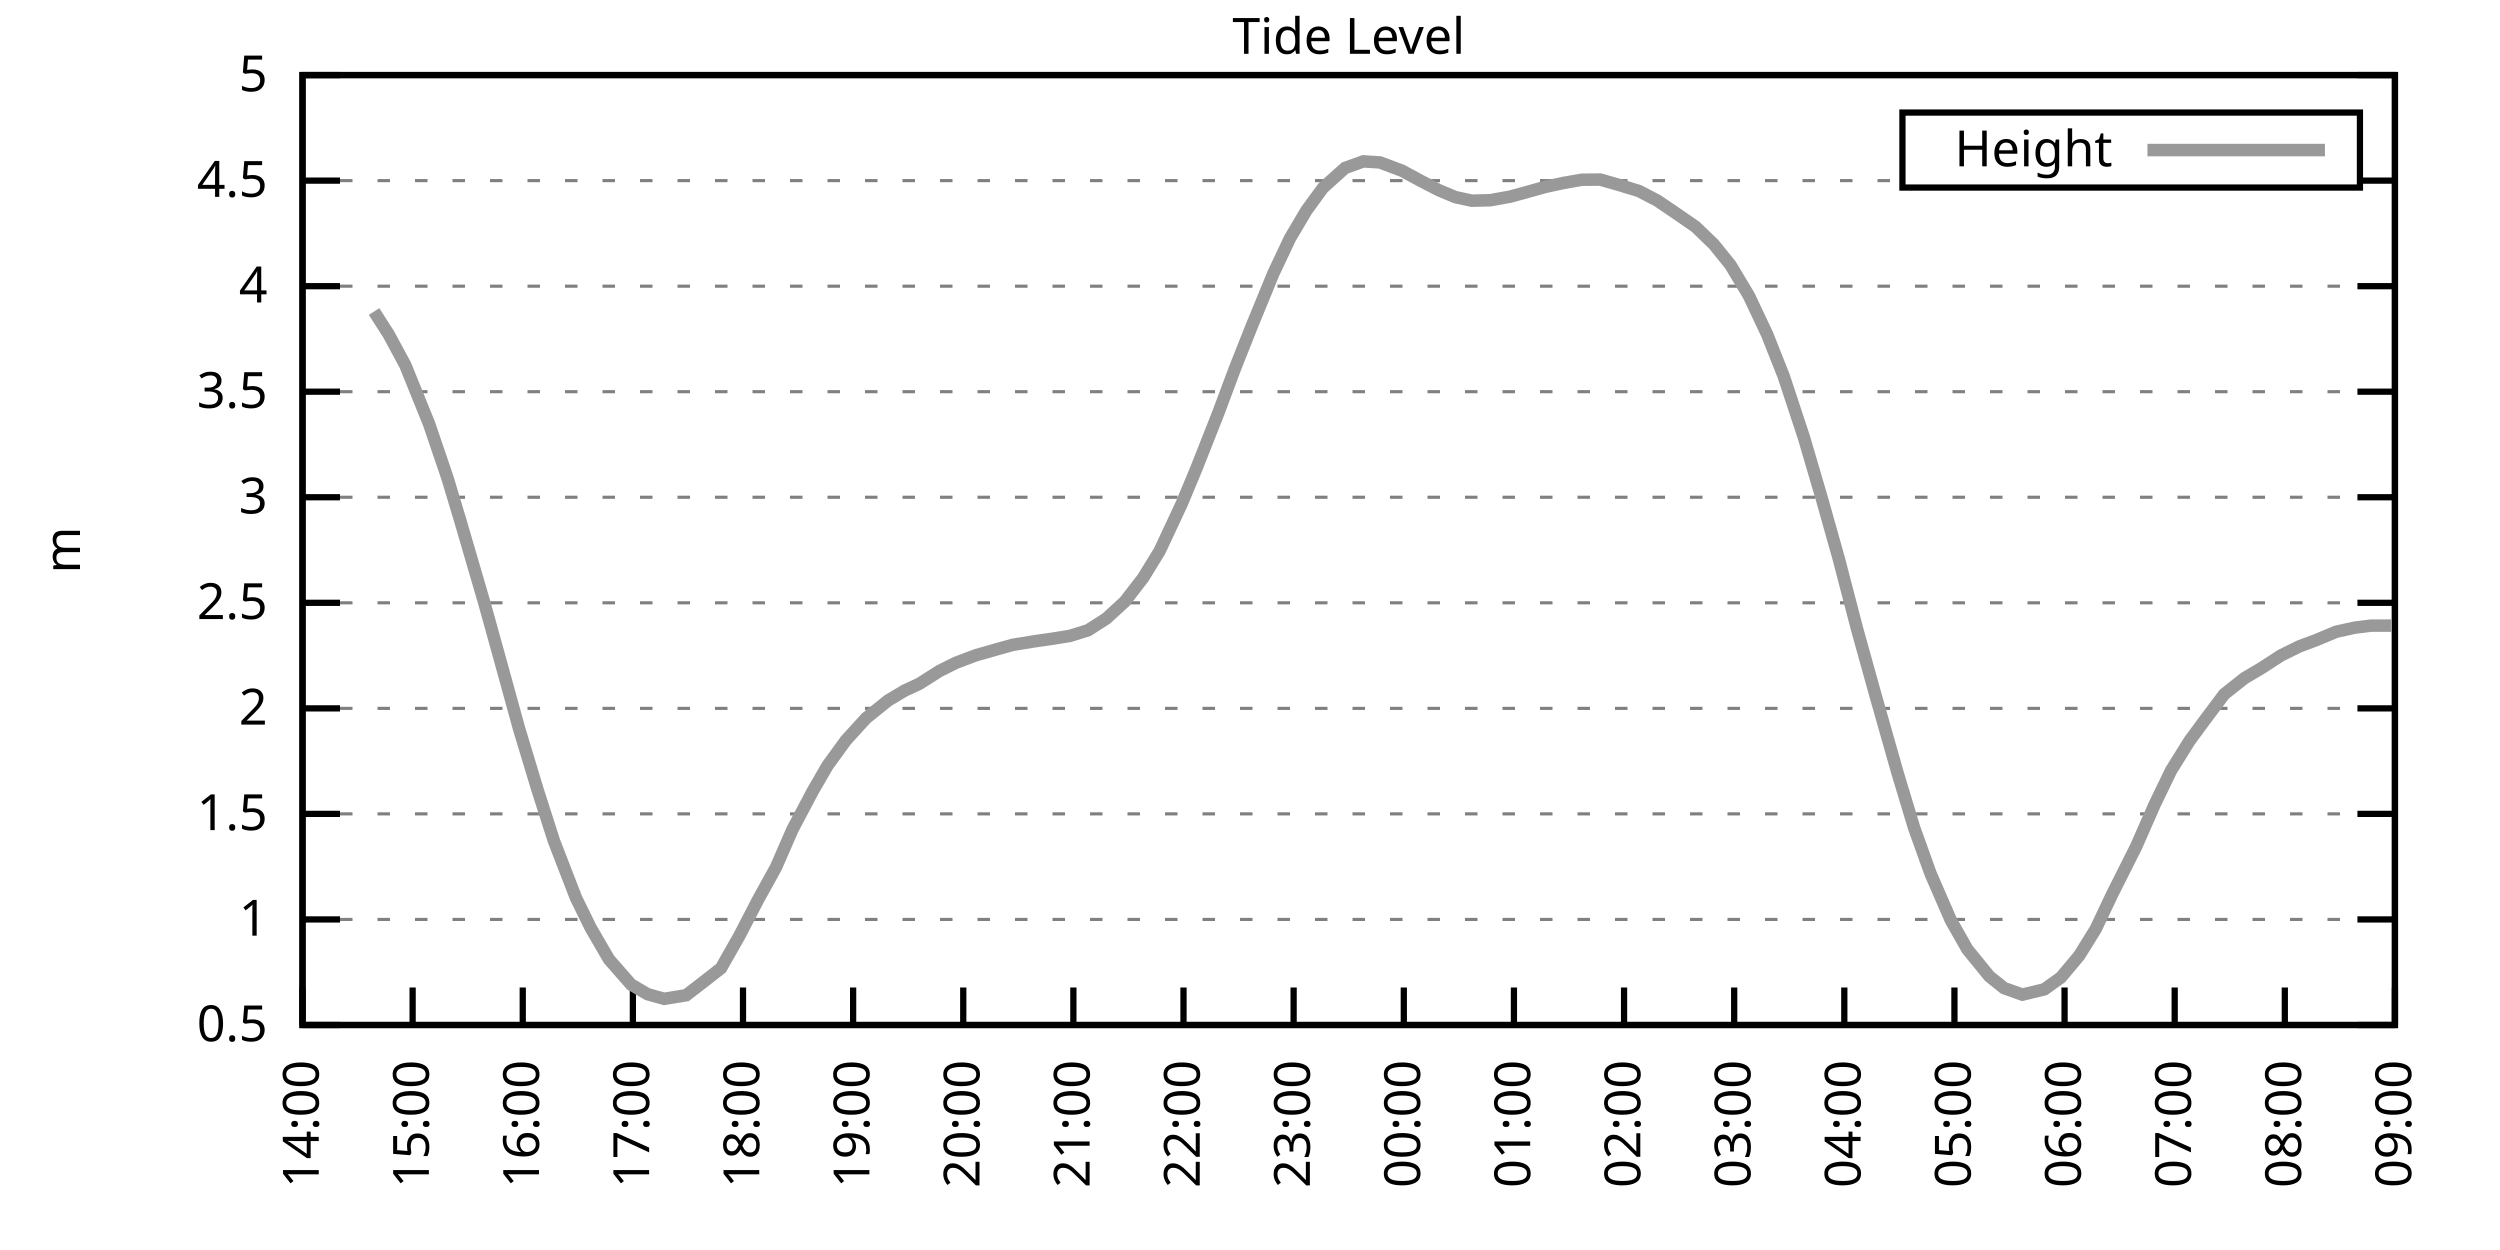
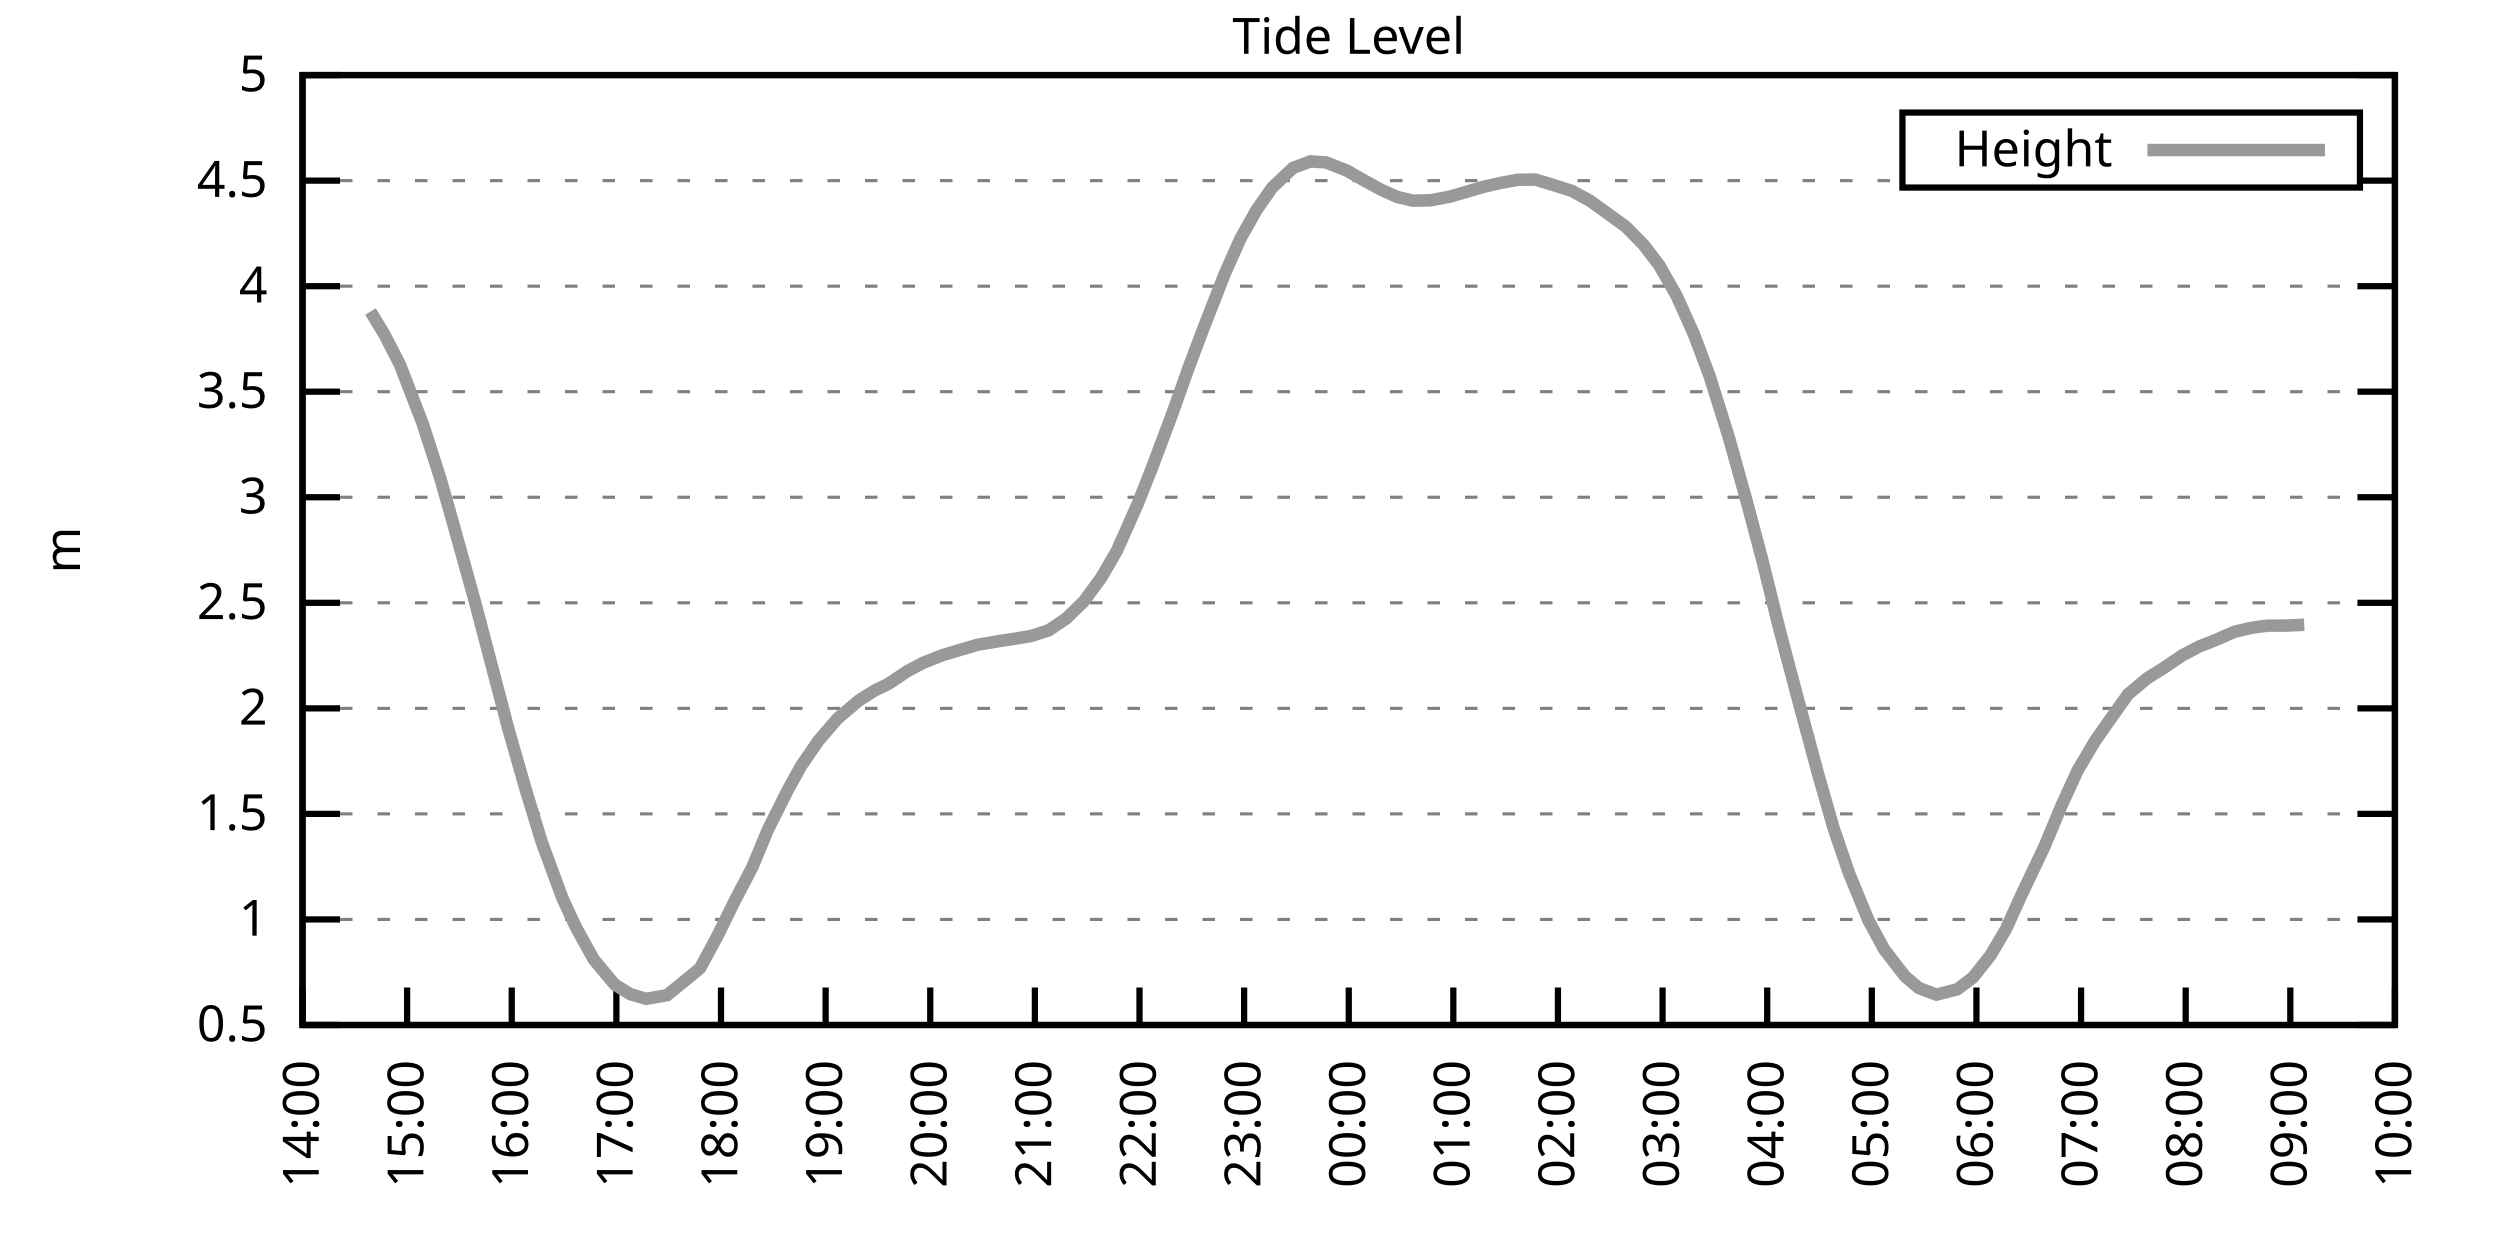
<svg xmlns="http://www.w3.org/2000/svg" xmlns:xlink="http://www.w3.org/1999/xlink" width="400" height="200" viewBox="0 0 400 200">
  <g id="gnuplot_canvas">
    <rect x="0" y="0" width="400" height="200" fill="none" />
    <defs>
      <circle id="gpDot" r="0.5" stroke-width="0.5" stroke="currentColor" />
      <path id="gpPt0" stroke-width="0.333" stroke="currentColor" d="M-1,0 h2 M0,-1 v2" />
      <path id="gpPt1" stroke-width="0.333" stroke="currentColor" d="M-1,-1 L1,1 M1,-1 L-1,1" />
      <path id="gpPt2" stroke-width="0.333" stroke="currentColor" d="M-1,0 L1,0 M0,-1 L0,1 M-1,-1 L1,1 M-1,1 L1,-1" />
      <rect id="gpPt3" stroke-width="0.333" stroke="currentColor" x="-1" y="-1" width="2" height="2" />
      <rect id="gpPt4" stroke-width="0.333" stroke="currentColor" fill="currentColor" x="-1" y="-1" width="2" height="2" />
      <circle id="gpPt5" stroke-width="0.333" stroke="currentColor" cx="0" cy="0" r="1" />
      <use xlink:href="#gpPt5" id="gpPt6" fill="currentColor" stroke="none" />
      <path id="gpPt7" stroke-width="0.333" stroke="currentColor" d="M0,-1.33 L-1.33,0.67 L1.33,0.67 z" />
      <use xlink:href="#gpPt7" id="gpPt8" fill="currentColor" stroke="none" />
      <use xlink:href="#gpPt7" id="gpPt9" stroke="currentColor" transform="rotate(180)" />
      <use xlink:href="#gpPt9" id="gpPt10" fill="currentColor" stroke="none" />
      <use xlink:href="#gpPt3" id="gpPt11" stroke="currentColor" transform="rotate(45)" />
      <use xlink:href="#gpPt11" id="gpPt12" fill="currentColor" stroke="none" />
      <path id="gpPt13" stroke-width="0.333" stroke="currentColor" d="M0,1.330 L1.265,0.411 L0.782,-1.067 L-0.782,-1.076 L-1.265,0.411 z" />
      <use xlink:href="#gpPt13" id="gpPt14" fill="currentColor" stroke="none" />
      <filter id="textbox" filterUnits="objectBoundingBox" x="0" y="0" height="1" width="1">
        <feFlood flood-color="white" flood-opacity="1" result="bgnd" />
        <feComposite in="SourceGraphic" in2="bgnd" operator="atop" />
      </filter>
      <filter id="greybox" filterUnits="objectBoundingBox" x="0" y="0" height="1" width="1">
        <feFlood flood-color="lightgrey" flood-opacity="1" result="grey" />
        <feComposite in="SourceGraphic" in2="grey" operator="atop" />
      </filter>
    </defs>
    <g fill="none" color="white" stroke="currentColor" stroke-width="1.00" stroke-linecap="butt" stroke-linejoin="miter">
</g>
    <g fill="none" color="black" stroke="currentColor" stroke-width="1.00" stroke-linecap="butt" stroke-linejoin="miter">
      <g stroke="none" shape-rendering="crispEdges">
        <polygon fill="rgb(255, 255, 255)" points="48.40,164.00 383.18,164.00 383.18,12.02 48.40,12.02 " />
      </g>
    </g>
    <g fill="none" color="black" stroke="currentColor" stroke-width="1.00" stroke-linecap="butt" stroke-linejoin="miter">
</g>
    <g fill="none" color="black" stroke="black" stroke-width="0.50" stroke-linecap="butt" stroke-linejoin="miter">
</g>
    <g fill="none" color="gray" stroke="currentColor" stroke-width="0.50" stroke-linecap="butt" stroke-linejoin="miter">
      <path stroke="gray" stroke-dasharray="2,4" class="gridline" d="M48.40,164.00 L383.19,164.00  " />
    </g>
    <g fill="none" color="gray" stroke="gray" stroke-width="1.00" stroke-linecap="butt" stroke-linejoin="miter">
</g>
    <g fill="none" color="black" stroke="currentColor" stroke-width="1.00" stroke-linecap="butt" stroke-linejoin="miter">
      <path stroke="black" d="M48.40,164.00 L54.40,164.00 M383.19,164.00 L377.19,164.00  " />
      <g transform="translate(42.80,166.60)" stroke="none" fill="black" font-family="Sans" font-size="8.00" text-anchor="end">
        <text>
          <tspan font-family="Sans"> 0.5</tspan>
        </text>
      </g>
    </g>
    <g fill="none" color="black" stroke="currentColor" stroke-width="1.00" stroke-linecap="butt" stroke-linejoin="miter">
</g>
    <g fill="none" color="black" stroke="black" stroke-width="0.50" stroke-linecap="butt" stroke-linejoin="miter">
</g>
    <g fill="none" color="gray" stroke="currentColor" stroke-width="0.50" stroke-linecap="butt" stroke-linejoin="miter">
      <path stroke="gray" stroke-dasharray="2,4" class="gridline" d="M48.40,147.11 L383.19,147.11  " />
    </g>
    <g fill="none" color="gray" stroke="gray" stroke-width="1.00" stroke-linecap="butt" stroke-linejoin="miter">
</g>
    <g fill="none" color="black" stroke="currentColor" stroke-width="1.00" stroke-linecap="butt" stroke-linejoin="miter">
      <path stroke="black" d="M48.40,147.11 L54.40,147.11 M383.19,147.11 L377.19,147.11  " />
      <g transform="translate(42.80,149.71)" stroke="none" fill="black" font-family="Sans" font-size="8.00" text-anchor="end">
        <text>
          <tspan font-family="Sans"> 1</tspan>
        </text>
      </g>
    </g>
    <g fill="none" color="black" stroke="currentColor" stroke-width="1.00" stroke-linecap="butt" stroke-linejoin="miter">
</g>
    <g fill="none" color="black" stroke="black" stroke-width="0.50" stroke-linecap="butt" stroke-linejoin="miter">
</g>
    <g fill="none" color="gray" stroke="currentColor" stroke-width="0.50" stroke-linecap="butt" stroke-linejoin="miter">
      <path stroke="gray" stroke-dasharray="2,4" class="gridline" d="M48.40,130.22 L383.19,130.22  " />
    </g>
    <g fill="none" color="gray" stroke="gray" stroke-width="1.00" stroke-linecap="butt" stroke-linejoin="miter">
</g>
    <g fill="none" color="black" stroke="currentColor" stroke-width="1.00" stroke-linecap="butt" stroke-linejoin="miter">
      <path stroke="black" d="M48.40,130.22 L54.40,130.22 M383.19,130.22 L377.19,130.22  " />
      <g transform="translate(42.80,132.82)" stroke="none" fill="black" font-family="Sans" font-size="8.00" text-anchor="end">
        <text>
          <tspan font-family="Sans"> 1.5</tspan>
        </text>
      </g>
    </g>
    <g fill="none" color="black" stroke="currentColor" stroke-width="1.00" stroke-linecap="butt" stroke-linejoin="miter">
</g>
    <g fill="none" color="black" stroke="black" stroke-width="0.50" stroke-linecap="butt" stroke-linejoin="miter">
</g>
    <g fill="none" color="gray" stroke="currentColor" stroke-width="0.50" stroke-linecap="butt" stroke-linejoin="miter">
      <path stroke="gray" stroke-dasharray="2,4" class="gridline" d="M48.40,113.34 L383.19,113.34  " />
    </g>
    <g fill="none" color="gray" stroke="gray" stroke-width="1.00" stroke-linecap="butt" stroke-linejoin="miter">
</g>
    <g fill="none" color="black" stroke="currentColor" stroke-width="1.00" stroke-linecap="butt" stroke-linejoin="miter">
      <path stroke="black" d="M48.40,113.34 L54.40,113.34 M383.19,113.34 L377.19,113.34  " />
      <g transform="translate(42.80,115.94)" stroke="none" fill="black" font-family="Sans" font-size="8.00" text-anchor="end">
        <text>
          <tspan font-family="Sans"> 2</tspan>
        </text>
      </g>
    </g>
    <g fill="none" color="black" stroke="currentColor" stroke-width="1.00" stroke-linecap="butt" stroke-linejoin="miter">
</g>
    <g fill="none" color="black" stroke="black" stroke-width="0.50" stroke-linecap="butt" stroke-linejoin="miter">
</g>
    <g fill="none" color="gray" stroke="currentColor" stroke-width="0.50" stroke-linecap="butt" stroke-linejoin="miter">
      <path stroke="gray" stroke-dasharray="2,4" class="gridline" d="M48.40,96.45 L383.19,96.45  " />
    </g>
    <g fill="none" color="gray" stroke="gray" stroke-width="1.00" stroke-linecap="butt" stroke-linejoin="miter">
</g>
    <g fill="none" color="black" stroke="currentColor" stroke-width="1.00" stroke-linecap="butt" stroke-linejoin="miter">
      <path stroke="black" d="M48.40,96.45 L54.40,96.45 M383.19,96.45 L377.19,96.45  " />
      <g transform="translate(42.80,99.05)" stroke="none" fill="black" font-family="Sans" font-size="8.00" text-anchor="end">
        <text>
          <tspan font-family="Sans"> 2.5</tspan>
        </text>
      </g>
    </g>
    <g fill="none" color="black" stroke="currentColor" stroke-width="1.00" stroke-linecap="butt" stroke-linejoin="miter">
</g>
    <g fill="none" color="black" stroke="black" stroke-width="0.50" stroke-linecap="butt" stroke-linejoin="miter">
</g>
    <g fill="none" color="gray" stroke="currentColor" stroke-width="0.50" stroke-linecap="butt" stroke-linejoin="miter">
      <path stroke="gray" stroke-dasharray="2,4" class="gridline" d="M48.40,79.56 L383.19,79.56  " />
    </g>
    <g fill="none" color="gray" stroke="gray" stroke-width="1.00" stroke-linecap="butt" stroke-linejoin="miter">
</g>
    <g fill="none" color="black" stroke="currentColor" stroke-width="1.00" stroke-linecap="butt" stroke-linejoin="miter">
      <path stroke="black" d="M48.40,79.56 L54.40,79.56 M383.19,79.56 L377.19,79.56  " />
      <g transform="translate(42.80,82.16)" stroke="none" fill="black" font-family="Sans" font-size="8.00" text-anchor="end">
        <text>
          <tspan font-family="Sans"> 3</tspan>
        </text>
      </g>
    </g>
    <g fill="none" color="black" stroke="currentColor" stroke-width="1.00" stroke-linecap="butt" stroke-linejoin="miter">
</g>
    <g fill="none" color="black" stroke="black" stroke-width="0.50" stroke-linecap="butt" stroke-linejoin="miter">
</g>
    <g fill="none" color="gray" stroke="currentColor" stroke-width="0.50" stroke-linecap="butt" stroke-linejoin="miter">
      <path stroke="gray" stroke-dasharray="2,4" class="gridline" d="M48.40,62.67 L383.19,62.67  " />
    </g>
    <g fill="none" color="gray" stroke="gray" stroke-width="1.00" stroke-linecap="butt" stroke-linejoin="miter">
</g>
    <g fill="none" color="black" stroke="currentColor" stroke-width="1.00" stroke-linecap="butt" stroke-linejoin="miter">
      <path stroke="black" d="M48.40,62.67 L54.40,62.67 M383.19,62.67 L377.19,62.67  " />
      <g transform="translate(42.80,65.27)" stroke="none" fill="black" font-family="Sans" font-size="8.00" text-anchor="end">
        <text>
          <tspan font-family="Sans"> 3.5</tspan>
        </text>
      </g>
    </g>
    <g fill="none" color="black" stroke="currentColor" stroke-width="1.00" stroke-linecap="butt" stroke-linejoin="miter">
</g>
    <g fill="none" color="black" stroke="black" stroke-width="0.50" stroke-linecap="butt" stroke-linejoin="miter">
</g>
    <g fill="none" color="gray" stroke="currentColor" stroke-width="0.50" stroke-linecap="butt" stroke-linejoin="miter">
      <path stroke="gray" stroke-dasharray="2,4" class="gridline" d="M48.40,45.79 L383.19,45.79  " />
    </g>
    <g fill="none" color="gray" stroke="gray" stroke-width="1.00" stroke-linecap="butt" stroke-linejoin="miter">
</g>
    <g fill="none" color="black" stroke="currentColor" stroke-width="1.00" stroke-linecap="butt" stroke-linejoin="miter">
      <path stroke="black" d="M48.40,45.79 L54.40,45.79 M383.19,45.79 L377.19,45.79  " />
      <g transform="translate(42.80,48.39)" stroke="none" fill="black" font-family="Sans" font-size="8.00" text-anchor="end">
        <text>
          <tspan font-family="Sans"> 4</tspan>
        </text>
      </g>
    </g>
    <g fill="none" color="black" stroke="currentColor" stroke-width="1.00" stroke-linecap="butt" stroke-linejoin="miter">
</g>
    <g fill="none" color="black" stroke="black" stroke-width="0.50" stroke-linecap="butt" stroke-linejoin="miter">
</g>
    <g fill="none" color="gray" stroke="currentColor" stroke-width="0.50" stroke-linecap="butt" stroke-linejoin="miter">
      <path stroke="gray" stroke-dasharray="2,4" class="gridline" d="M48.40,28.90 L304.39,28.90 M377.59,28.90 L383.19,28.90  " />
    </g>
    <g fill="none" color="gray" stroke="gray" stroke-width="1.00" stroke-linecap="butt" stroke-linejoin="miter">
</g>
    <g fill="none" color="black" stroke="currentColor" stroke-width="1.00" stroke-linecap="butt" stroke-linejoin="miter">
      <path stroke="black" d="M48.40,28.90 L54.40,28.90 M383.19,28.90 L377.19,28.90  " />
      <g transform="translate(42.80,31.50)" stroke="none" fill="black" font-family="Sans" font-size="8.00" text-anchor="end">
        <text>
          <tspan font-family="Sans"> 4.5</tspan>
        </text>
      </g>
    </g>
    <g fill="none" color="black" stroke="currentColor" stroke-width="1.00" stroke-linecap="butt" stroke-linejoin="miter">
</g>
    <g fill="none" color="black" stroke="black" stroke-width="0.50" stroke-linecap="butt" stroke-linejoin="miter">
</g>
    <g fill="none" color="gray" stroke="currentColor" stroke-width="0.50" stroke-linecap="butt" stroke-linejoin="miter">
      <path stroke="gray" stroke-dasharray="2,4" class="gridline" d="M48.40,12.01 L383.19,12.01  " />
    </g>
    <g fill="none" color="gray" stroke="gray" stroke-width="1.00" stroke-linecap="butt" stroke-linejoin="miter">
</g>
    <g fill="none" color="black" stroke="currentColor" stroke-width="1.00" stroke-linecap="butt" stroke-linejoin="miter">
      <path stroke="black" d="M48.40,12.01 L54.40,12.01 M383.19,12.01 L377.19,12.01  " />
      <g transform="translate(42.80,14.61)" stroke="none" fill="black" font-family="Sans" font-size="8.00" text-anchor="end">
        <text>
          <tspan font-family="Sans"> 5</tspan>
        </text>
      </g>
    </g>
    <g fill="none" color="black" stroke="currentColor" stroke-width="1.00" stroke-linecap="butt" stroke-linejoin="miter">
      <path stroke="black" d="M48.40,164.00 L48.40,158.00  " />
      <g transform="translate(51.00,169.60) rotate(270.00)" stroke="none" fill="black" font-family="Sans" font-size="8.00" text-anchor="end">
        <text>
          <tspan font-family="Sans">14:00</tspan>
        </text>
      </g>
    </g>
    <g fill="none" color="black" stroke="currentColor" stroke-width="1.00" stroke-linecap="butt" stroke-linejoin="miter">
-       <path stroke="black" d="M66.02,164.00 L66.02,158.00  " />
-       <g transform="translate(68.62,169.60) rotate(270.00)" stroke="none" fill="black" font-family="Sans" font-size="8.00" text-anchor="end">
+       <path stroke="black" d="M65.14,164.00 L65.14,158.00  " />
+       <g transform="translate(67.74,169.60) rotate(270.00)" stroke="none" fill="black" font-family="Sans" font-size="8.00" text-anchor="end">
        <text>
          <tspan font-family="Sans">15:00</tspan>
        </text>
      </g>
    </g>
    <g fill="none" color="black" stroke="currentColor" stroke-width="1.00" stroke-linecap="butt" stroke-linejoin="miter">
-       <path stroke="black" d="M83.64,164.00 L83.64,158.00  " />
-       <g transform="translate(86.24,169.60) rotate(270.00)" stroke="none" fill="black" font-family="Sans" font-size="8.00" text-anchor="end">
+       <path stroke="black" d="M81.88,164.00 L81.88,158.00  " />
+       <g transform="translate(84.48,169.60) rotate(270.00)" stroke="none" fill="black" font-family="Sans" font-size="8.00" text-anchor="end">
        <text>
          <tspan font-family="Sans">16:00</tspan>
        </text>
      </g>
    </g>
    <g fill="none" color="black" stroke="currentColor" stroke-width="1.00" stroke-linecap="butt" stroke-linejoin="miter">
-       <path stroke="black" d="M101.26,164.00 L101.26,158.00  " />
-       <g transform="translate(103.86,169.60) rotate(270.00)" stroke="none" fill="black" font-family="Sans" font-size="8.00" text-anchor="end">
+       <path stroke="black" d="M98.62,164.00 L98.62,158.00  " />
+       <g transform="translate(101.22,169.60) rotate(270.00)" stroke="none" fill="black" font-family="Sans" font-size="8.00" text-anchor="end">
        <text>
          <tspan font-family="Sans">17:00</tspan>
        </text>
      </g>
    </g>
    <g fill="none" color="black" stroke="currentColor" stroke-width="1.00" stroke-linecap="butt" stroke-linejoin="miter">
-       <path stroke="black" d="M118.88,164.00 L118.88,158.00  " />
-       <g transform="translate(121.48,169.60) rotate(270.00)" stroke="none" fill="black" font-family="Sans" font-size="8.00" text-anchor="end">
+       <path stroke="black" d="M115.36,164.00 L115.36,158.00  " />
+       <g transform="translate(117.96,169.60) rotate(270.00)" stroke="none" fill="black" font-family="Sans" font-size="8.00" text-anchor="end">
        <text>
          <tspan font-family="Sans">18:00</tspan>
        </text>
      </g>
    </g>
    <g fill="none" color="black" stroke="currentColor" stroke-width="1.00" stroke-linecap="butt" stroke-linejoin="miter">
-       <path stroke="black" d="M136.50,164.00 L136.50,158.00  " />
-       <g transform="translate(139.10,169.60) rotate(270.00)" stroke="none" fill="black" font-family="Sans" font-size="8.00" text-anchor="end">
+       <path stroke="black" d="M132.10,164.00 L132.10,158.00  " />
+       <g transform="translate(134.70,169.60) rotate(270.00)" stroke="none" fill="black" font-family="Sans" font-size="8.00" text-anchor="end">
        <text>
          <tspan font-family="Sans">19:00</tspan>
        </text>
      </g>
    </g>
    <g fill="none" color="black" stroke="currentColor" stroke-width="1.00" stroke-linecap="butt" stroke-linejoin="miter">
-       <path stroke="black" d="M154.12,164.00 L154.12,158.00  " />
-       <g transform="translate(156.72,169.60) rotate(270.00)" stroke="none" fill="black" font-family="Sans" font-size="8.00" text-anchor="end">
+       <path stroke="black" d="M148.84,164.00 L148.84,158.00  " />
+       <g transform="translate(151.44,169.60) rotate(270.00)" stroke="none" fill="black" font-family="Sans" font-size="8.00" text-anchor="end">
        <text>
          <tspan font-family="Sans">20:00</tspan>
        </text>
      </g>
    </g>
    <g fill="none" color="black" stroke="currentColor" stroke-width="1.00" stroke-linecap="butt" stroke-linejoin="miter">
-       <path stroke="black" d="M171.74,164.00 L171.74,158.00  " />
-       <g transform="translate(174.34,169.60) rotate(270.00)" stroke="none" fill="black" font-family="Sans" font-size="8.00" text-anchor="end">
+       <path stroke="black" d="M165.58,164.00 L165.58,158.00  " />
+       <g transform="translate(168.18,169.60) rotate(270.00)" stroke="none" fill="black" font-family="Sans" font-size="8.00" text-anchor="end">
        <text>
          <tspan font-family="Sans">21:00</tspan>
        </text>
      </g>
    </g>
    <g fill="none" color="black" stroke="currentColor" stroke-width="1.00" stroke-linecap="butt" stroke-linejoin="miter">
-       <path stroke="black" d="M189.36,164.00 L189.36,158.00  " />
-       <g transform="translate(191.96,169.60) rotate(270.00)" stroke="none" fill="black" font-family="Sans" font-size="8.00" text-anchor="end">
+       <path stroke="black" d="M182.32,164.00 L182.32,158.00  " />
+       <g transform="translate(184.92,169.60) rotate(270.00)" stroke="none" fill="black" font-family="Sans" font-size="8.00" text-anchor="end">
        <text>
          <tspan font-family="Sans">22:00</tspan>
        </text>
      </g>
    </g>
    <g fill="none" color="black" stroke="currentColor" stroke-width="1.00" stroke-linecap="butt" stroke-linejoin="miter">
-       <path stroke="black" d="M206.98,164.00 L206.98,158.00  " />
-       <g transform="translate(209.58,169.60) rotate(270.00)" stroke="none" fill="black" font-family="Sans" font-size="8.00" text-anchor="end">
+       <path stroke="black" d="M199.06,164.00 L199.06,158.00  " />
+       <g transform="translate(201.66,169.60) rotate(270.00)" stroke="none" fill="black" font-family="Sans" font-size="8.00" text-anchor="end">
        <text>
          <tspan font-family="Sans">23:00</tspan>
        </text>
      </g>
    </g>
    <g fill="none" color="black" stroke="currentColor" stroke-width="1.00" stroke-linecap="butt" stroke-linejoin="miter">
-       <path stroke="black" d="M224.61,164.00 L224.61,158.00  " />
-       <g transform="translate(227.21,169.60) rotate(270.00)" stroke="none" fill="black" font-family="Sans" font-size="8.00" text-anchor="end">
+       <path stroke="black" d="M215.80,164.00 L215.80,158.00  " />
+       <g transform="translate(218.40,169.60) rotate(270.00)" stroke="none" fill="black" font-family="Sans" font-size="8.00" text-anchor="end">
        <text>
          <tspan font-family="Sans">00:00</tspan>
        </text>
      </g>
    </g>
    <g fill="none" color="black" stroke="currentColor" stroke-width="1.00" stroke-linecap="butt" stroke-linejoin="miter">
-       <path stroke="black" d="M242.23,164.00 L242.23,158.00  " />
-       <g transform="translate(244.83,169.60) rotate(270.00)" stroke="none" fill="black" font-family="Sans" font-size="8.00" text-anchor="end">
+       <path stroke="black" d="M232.53,164.00 L232.53,158.00  " />
+       <g transform="translate(235.13,169.60) rotate(270.00)" stroke="none" fill="black" font-family="Sans" font-size="8.00" text-anchor="end">
        <text>
          <tspan font-family="Sans">01:00</tspan>
        </text>
      </g>
    </g>
    <g fill="none" color="black" stroke="currentColor" stroke-width="1.00" stroke-linecap="butt" stroke-linejoin="miter">
-       <path stroke="black" d="M259.85,164.00 L259.85,158.00  " />
-       <g transform="translate(262.45,169.60) rotate(270.00)" stroke="none" fill="black" font-family="Sans" font-size="8.00" text-anchor="end">
+       <path stroke="black" d="M249.27,164.00 L249.27,158.00  " />
+       <g transform="translate(251.87,169.60) rotate(270.00)" stroke="none" fill="black" font-family="Sans" font-size="8.00" text-anchor="end">
        <text>
          <tspan font-family="Sans">02:00</tspan>
        </text>
      </g>
    </g>
    <g fill="none" color="black" stroke="currentColor" stroke-width="1.00" stroke-linecap="butt" stroke-linejoin="miter">
-       <path stroke="black" d="M277.47,164.00 L277.47,158.00  " />
-       <g transform="translate(280.07,169.60) rotate(270.00)" stroke="none" fill="black" font-family="Sans" font-size="8.00" text-anchor="end">
+       <path stroke="black" d="M266.01,164.00 L266.01,158.00  " />
+       <g transform="translate(268.61,169.60) rotate(270.00)" stroke="none" fill="black" font-family="Sans" font-size="8.00" text-anchor="end">
        <text>
          <tspan font-family="Sans">03:00</tspan>
        </text>
      </g>
    </g>
    <g fill="none" color="black" stroke="currentColor" stroke-width="1.00" stroke-linecap="butt" stroke-linejoin="miter">
-       <path stroke="black" d="M295.09,164.00 L295.09,158.00  " />
-       <g transform="translate(297.69,169.60) rotate(270.00)" stroke="none" fill="black" font-family="Sans" font-size="8.00" text-anchor="end">
+       <path stroke="black" d="M282.75,164.00 L282.75,158.00  " />
+       <g transform="translate(285.35,169.60) rotate(270.00)" stroke="none" fill="black" font-family="Sans" font-size="8.00" text-anchor="end">
        <text>
          <tspan font-family="Sans">04:00</tspan>
        </text>
      </g>
    </g>
    <g fill="none" color="black" stroke="currentColor" stroke-width="1.00" stroke-linecap="butt" stroke-linejoin="miter">
-       <path stroke="black" d="M312.71,164.00 L312.71,158.00  " />
-       <g transform="translate(315.31,169.60) rotate(270.00)" stroke="none" fill="black" font-family="Sans" font-size="8.00" text-anchor="end">
+       <path stroke="black" d="M299.49,164.00 L299.49,158.00  " />
+       <g transform="translate(302.09,169.60) rotate(270.00)" stroke="none" fill="black" font-family="Sans" font-size="8.00" text-anchor="end">
        <text>
          <tspan font-family="Sans">05:00</tspan>
        </text>
      </g>
    </g>
    <g fill="none" color="black" stroke="currentColor" stroke-width="1.00" stroke-linecap="butt" stroke-linejoin="miter">
-       <path stroke="black" d="M330.33,164.00 L330.33,158.00  " />
-       <g transform="translate(332.93,169.60) rotate(270.00)" stroke="none" fill="black" font-family="Sans" font-size="8.00" text-anchor="end">
+       <path stroke="black" d="M316.23,164.00 L316.23,158.00  " />
+       <g transform="translate(318.83,169.60) rotate(270.00)" stroke="none" fill="black" font-family="Sans" font-size="8.00" text-anchor="end">
        <text>
          <tspan font-family="Sans">06:00</tspan>
        </text>
      </g>
    </g>
    <g fill="none" color="black" stroke="currentColor" stroke-width="1.00" stroke-linecap="butt" stroke-linejoin="miter">
-       <path stroke="black" d="M347.95,164.00 L347.95,158.00  " />
-       <g transform="translate(350.55,169.60) rotate(270.00)" stroke="none" fill="black" font-family="Sans" font-size="8.00" text-anchor="end">
+       <path stroke="black" d="M332.97,164.00 L332.97,158.00  " />
+       <g transform="translate(335.57,169.60) rotate(270.00)" stroke="none" fill="black" font-family="Sans" font-size="8.00" text-anchor="end">
        <text>
          <tspan font-family="Sans">07:00</tspan>
        </text>
      </g>
    </g>
    <g fill="none" color="black" stroke="currentColor" stroke-width="1.00" stroke-linecap="butt" stroke-linejoin="miter">
-       <path stroke="black" d="M365.57,164.00 L365.57,158.00  " />
-       <g transform="translate(368.17,169.60) rotate(270.00)" stroke="none" fill="black" font-family="Sans" font-size="8.00" text-anchor="end">
+       <path stroke="black" d="M349.71,164.00 L349.71,158.00  " />
+       <g transform="translate(352.31,169.60) rotate(270.00)" stroke="none" fill="black" font-family="Sans" font-size="8.00" text-anchor="end">
        <text>
          <tspan font-family="Sans">08:00</tspan>
+         </text>
+       </g>
+     </g>
+     <g fill="none" color="black" stroke="currentColor" stroke-width="1.00" stroke-linecap="butt" stroke-linejoin="miter">
+       <path stroke="black" d="M366.45,164.00 L366.45,158.00  " />
+       <g transform="translate(369.05,169.60) rotate(270.00)" stroke="none" fill="black" font-family="Sans" font-size="8.00" text-anchor="end">
+         <text>
+           <tspan font-family="Sans">09:00</tspan>
        </text>
      </g>
    </g>
    <g fill="none" color="black" stroke="currentColor" stroke-width="1.00" stroke-linecap="butt" stroke-linejoin="miter">
      <path stroke="black" d="M383.19,164.00 L383.19,158.00  " />
      <g transform="translate(385.79,169.60) rotate(270.00)" stroke="none" fill="black" font-family="Sans" font-size="8.00" text-anchor="end">
        <text>
-           <tspan font-family="Sans">09:00</tspan>
+           <tspan font-family="Sans">10:00</tspan>
        </text>
      </g>
    </g>
    <g fill="none" color="black" stroke="currentColor" stroke-width="1.00" stroke-linecap="butt" stroke-linejoin="miter">
</g>
    <g fill="none" color="black" stroke="currentColor" stroke-width="1.00" stroke-linecap="butt" stroke-linejoin="miter">
      <path stroke="black" d="M48.40,12.01 L48.40,164.00 L383.19,164.00 L383.19,12.01 L48.40,12.01 Z  " />
    </g>
    <g fill="none" color="black" stroke="currentColor" stroke-width="1.00" stroke-linecap="butt" stroke-linejoin="miter">
</g>
    <g fill="none" color="black" stroke="currentColor" stroke-width="1.00" stroke-linecap="butt" stroke-linejoin="miter">
      <path stroke="black" d="M304.39,30.01 L304.39,18.01 L377.59,18.01 L377.59,30.01 L304.39,30.01 Z  " />
    </g>
    <g id="Tide_level_plot_1">
      <g fill="none" color="white" stroke="black" stroke-width="2.00" stroke-linecap="butt" stroke-linejoin="miter">
</g>
      <g fill="none" color="black" stroke="currentColor" stroke-width="2.00" stroke-linecap="butt" stroke-linejoin="miter">
        <g transform="translate(337.99,26.61)" stroke="none" fill="black" font-family="Sans" font-size="8.00" text-anchor="end">
          <text>
            <tspan font-family="Sans">Height</tspan>
          </text>
        </g>
      </g>
      <g fill="none" color="black" stroke="currentColor" stroke-width="2.00" stroke-linecap="butt" stroke-linejoin="miter">
-         <path stroke="rgb(153, 153, 153)" d="M343.59,24.01 L371.99,24.01 M59.85,49.84 L62.20,53.52 L64.85,58.42 L68.66,67.84 L71.60,76.49 L73.66,83.34   L77.47,96.38 L80.12,105.94 L83.05,116.58 L85.99,126.31 L88.63,134.55 L92.16,143.67 L94.51,148.46 L97.44,153.50   L100.97,157.52 L103.61,159.07 L106.25,159.81 L109.78,159.24 L112.42,157.21 L115.36,154.91 L118.29,149.75 L121.23,144.07   L124.17,138.74 L126.81,132.69 L130.04,126.58 L132.39,122.52 L135.33,118.47 L138.56,114.92 L142.08,112.09 L144.73,110.50   L147.07,109.42 L150.31,107.36 L152.95,106.04 L156.18,104.83 L159.41,103.91 L162.05,103.17 L165.58,102.60 L168.22,102.22   L171.16,101.75 L174.09,100.84 L177.03,98.95 L179.97,96.25 L182.90,92.46 L185.55,88.14 L189.07,80.61 L191.42,74.97   L194.94,66.05 L197.59,58.96 L200.23,52.30 L203.75,43.73 L206.40,38.12 L209.04,33.66 L211.68,30.05 L215.21,26.87   L218.14,25.82 L220.79,25.99 L224.31,27.31 L227.25,28.90 L230.19,30.42 L232.83,31.53 L235.47,32.11 L238.41,32.04   L241.64,31.46 L244.58,30.65 L247.22,29.91 L250.16,29.27 L253.09,28.76 L256.03,28.73 L258.97,29.57 L262.20,30.55   L265.13,32.07 L267.78,33.86 L271.30,36.29 L274.24,39.13 L276.88,42.41 L279.82,47.31 L282.75,53.52 L285.40,60.21   L288.63,70.00 L291.56,80.00 L294.21,89.42 L297.14,100.67 L300.08,111.24 L303.60,123.64 L306.25,132.42 L308.89,139.78   L312.12,147.21 L314.76,151.87 L318.29,156.20 L320.64,158.09 L323.57,159.14 L327.10,158.29 L329.74,156.40 L332.68,152.89   L335.32,148.63 L337.96,143.06 L341.78,135.46 L344.72,128.77 L347.36,123.30 L350.30,118.57 L352.94,114.99 L355.88,111.07   L359.11,108.51 L361.75,106.95 L364.98,104.86 L367.92,103.41 L370.56,102.43 L373.79,101.08 L376.73,100.43 L379.37,100.10   L382.60,100.10  " />
+         <path stroke="rgb(153, 153, 153)" d="M343.59,24.01 L371.99,24.01 M59.28,49.84 L61.51,53.52 L64.02,58.42 L67.65,67.84 L70.44,76.49 L72.39,83.34   L76.02,96.38 L78.53,105.94 L81.32,116.58 L84.11,126.31 L86.62,134.55 L89.97,143.67 L92.20,148.46 L94.99,153.50   L98.34,157.52 L100.85,159.07 L103.36,159.81 L106.71,159.24 L109.22,157.21 L112.01,154.91 L114.80,149.75 L117.59,144.07   L120.38,138.74 L122.89,132.69 L125.96,126.58 L128.19,122.52 L130.98,118.47 L134.05,114.92 L137.40,112.09 L139.91,110.50   L142.14,109.42 L145.21,107.36 L147.72,106.04 L150.79,104.83 L153.86,103.91 L156.37,103.17 L159.72,102.60 L162.23,102.22   L165.02,101.75 L167.81,100.84 L170.60,98.95 L173.39,96.25 L176.18,92.46 L178.69,88.14 L182.04,80.61 L184.27,74.97   L187.62,66.05 L190.13,58.96 L192.64,52.30 L195.99,43.73 L198.50,38.12 L201.01,33.66 L203.52,30.05 L206.87,26.87   L209.66,25.82 L212.17,25.99 L215.52,27.31 L218.31,28.90 L221.10,30.42 L223.61,31.53 L226.12,32.11 L228.91,32.04   L231.98,31.46 L234.77,30.65 L237.28,29.91 L240.07,29.27 L242.86,28.76 L245.65,28.73 L248.44,29.57 L251.51,30.55   L254.30,32.07 L256.81,33.86 L260.15,36.29 L262.94,39.13 L265.46,42.41 L268.25,47.31 L271.04,53.52 L273.55,60.21   L276.62,70.00 L279.41,80.00 L281.92,89.42 L284.71,100.67 L287.50,111.24 L290.84,123.64 L293.35,132.42 L295.87,139.78   L298.93,147.21 L301.45,151.87 L304.79,156.20 L307.03,158.09 L309.82,159.14 L313.16,158.29 L315.67,156.40 L318.46,152.89   L320.97,148.63 L323.49,143.06 L327.11,135.46 L329.90,128.77 L332.41,123.30 L335.20,118.57 L337.71,114.99 L340.50,111.07   L343.57,108.51 L346.08,106.95 L349.15,104.86 L351.94,103.41 L354.45,102.43 L357.52,101.08 L360.31,100.43 L362.82,100.10   L365.89,100.10 L368.68,99.96  " />
      </g>
    </g>
    <g fill="none" color="black" stroke="currentColor" stroke-width="2.00" stroke-linecap="butt" stroke-linejoin="miter">
</g>
    <g fill="none" color="black" stroke="black" stroke-width="1.00" stroke-linecap="butt" stroke-linejoin="miter">
</g>
    <g fill="none" color="black" stroke="currentColor" stroke-width="1.00" stroke-linecap="butt" stroke-linejoin="miter">
      <path stroke="black" d="M48.40,12.01 L48.40,164.00 L383.19,164.00 L383.19,12.01 L48.40,12.01 Z  " />
      <g transform="translate(12.80,88.01) rotate(270.00)" stroke="none" fill="black" font-family="Sans" font-size="8.00" text-anchor="middle">
        <text>
          <tspan font-family="Sans">m</tspan>
        </text>
      </g>
    </g>
    <g fill="none" color="black" stroke="currentColor" stroke-width="1.00" stroke-linecap="butt" stroke-linejoin="miter">
</g>
    <g fill="none" color="black" stroke="currentColor" stroke-width="1.00" stroke-linecap="butt" stroke-linejoin="miter">
      <g transform="translate(215.79,8.61)" stroke="none" fill="black" font-family="Sans" font-size="8.00" text-anchor="middle">
        <text>
          <tspan font-family="Sans">Tide Level</tspan>
        </text>
      </g>
    </g>
    <g fill="none" color="black" stroke="currentColor" stroke-width="1.00" stroke-linecap="butt" stroke-linejoin="miter">
</g>
  </g>
</svg>
